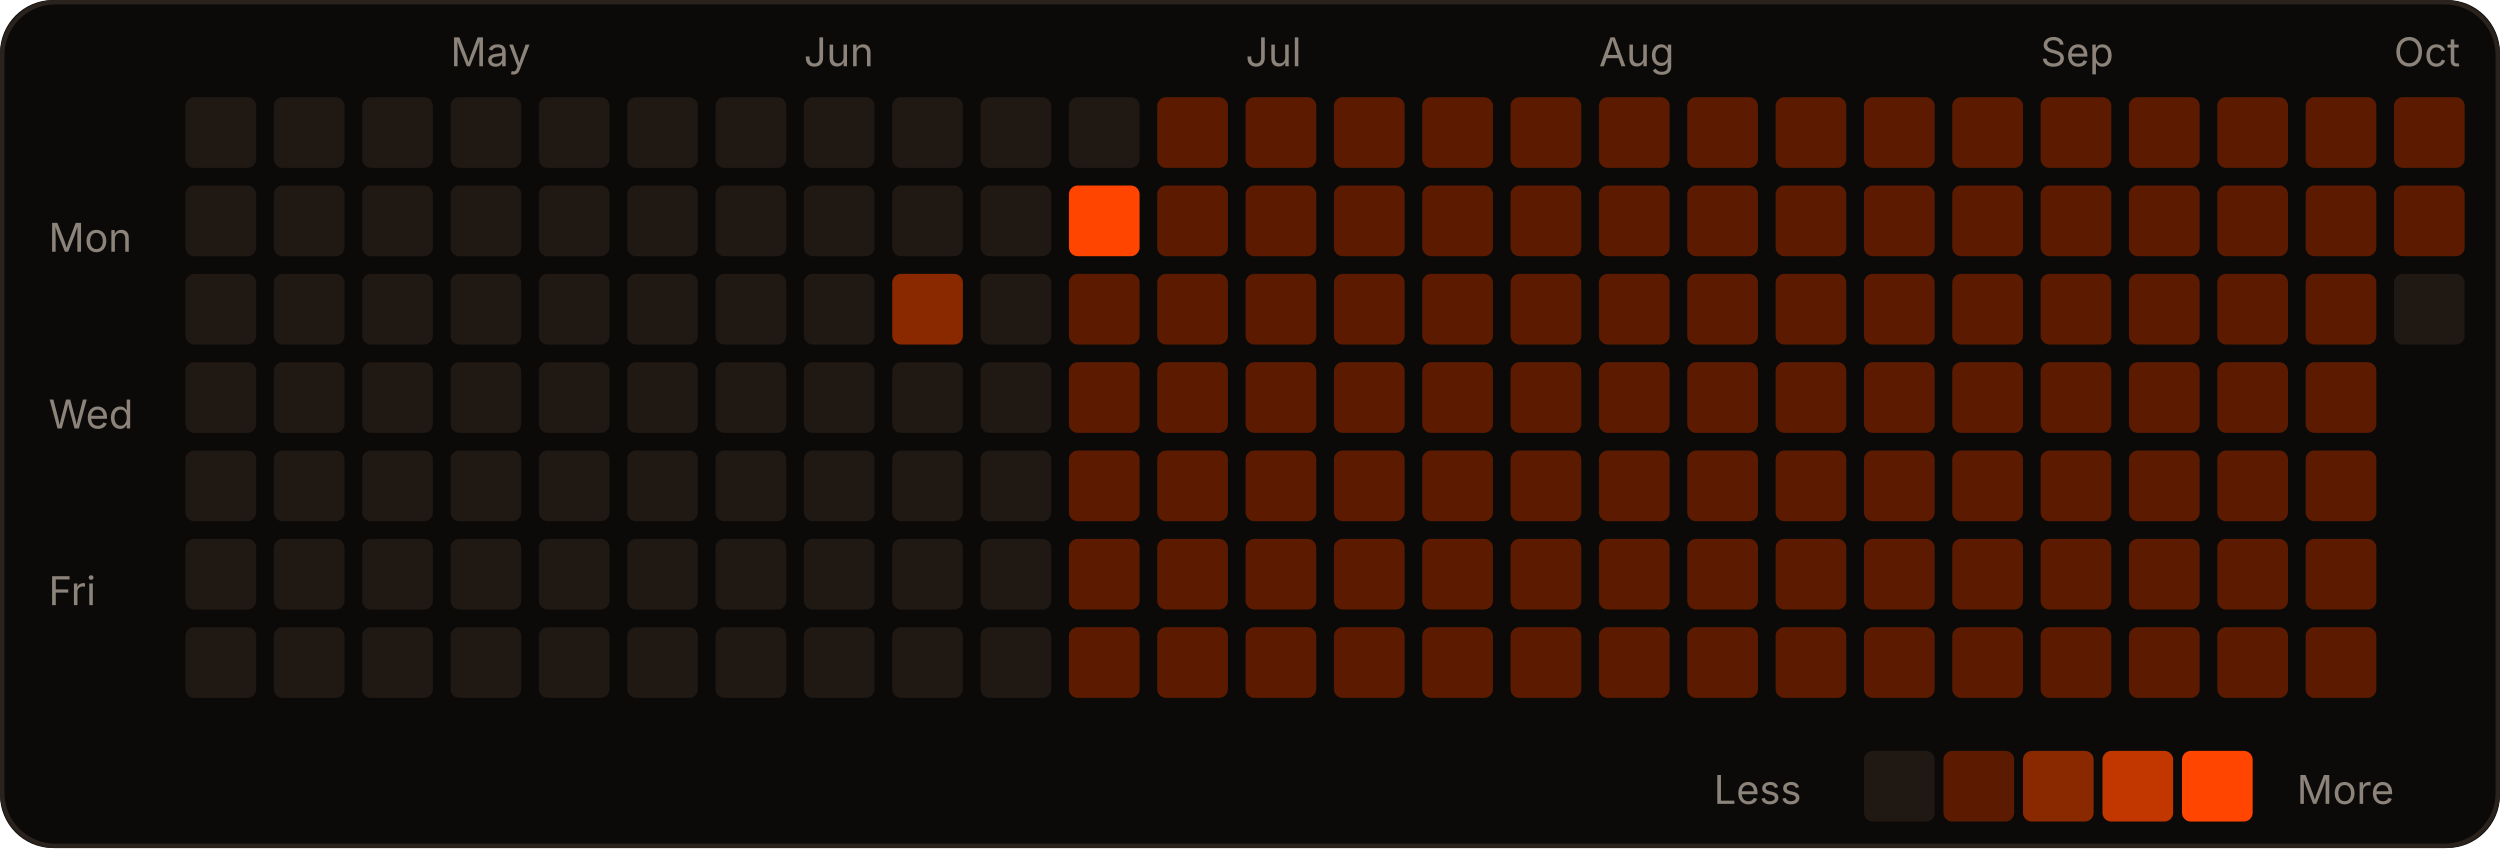
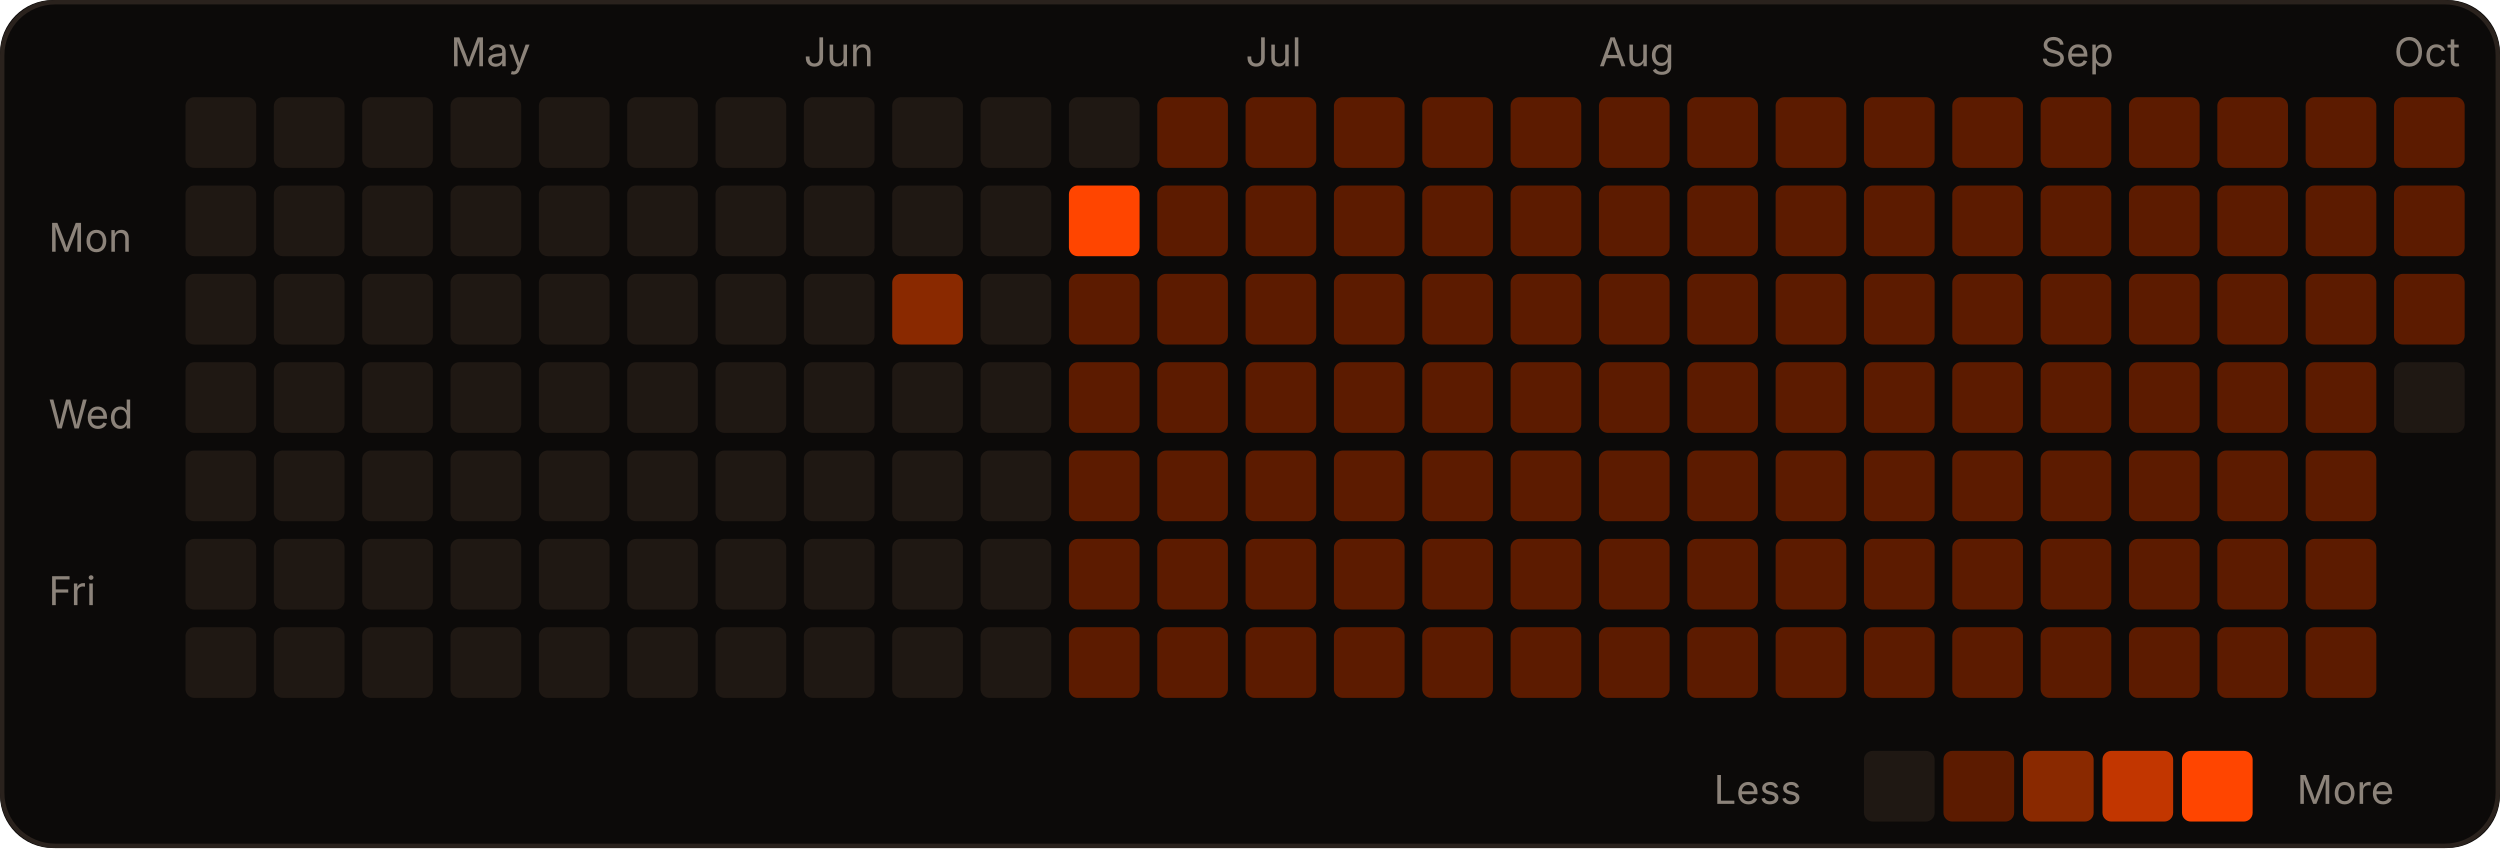
<svg xmlns="http://www.w3.org/2000/svg" width="566" height="192" viewBox="0 0 566 192" role="img">
  <rect width="566" height="192" rx="12" fill="#0c0a09" />
  <rect x="0.5" y="0.5" width="565" height="191" rx="12" fill="none" stroke="#2a221d" />
  <text x="102" y="15" fill="#8c837a" font-size="9" font-family="-apple-system,Segoe UI,sans-serif">May</text>
  <text x="182" y="15" fill="#8c837a" font-size="9" font-family="-apple-system,Segoe UI,sans-serif">Jun</text>
  <text x="282" y="15" fill="#8c837a" font-size="9" font-family="-apple-system,Segoe UI,sans-serif">Jul</text>
  <text x="362" y="15" fill="#8c837a" font-size="9" font-family="-apple-system,Segoe UI,sans-serif">Aug</text>
  <text x="462" y="15" fill="#8c837a" font-size="9" font-family="-apple-system,Segoe UI,sans-serif">Sep</text>
  <text x="542" y="15" fill="#8c837a" font-size="9" font-family="-apple-system,Segoe UI,sans-serif">Oct</text>
  <text x="11" y="57" fill="#8c837a" font-size="9" font-family="-apple-system,Segoe UI,sans-serif">Mon</text>
  <text x="11" y="97" fill="#8c837a" font-size="9" font-family="-apple-system,Segoe UI,sans-serif">Wed</text>
  <text x="11" y="137" fill="#8c837a" font-size="9" font-family="-apple-system,Segoe UI,sans-serif">Fri</text>
  <rect x="42" y="22" width="16" height="16" rx="2" fill="#1f1813" />
  <rect x="42" y="42" width="16" height="16" rx="2" fill="#1f1813" />
  <rect x="42" y="62" width="16" height="16" rx="2" fill="#1f1813" />
  <rect x="42" y="82" width="16" height="16" rx="2" fill="#1f1813" />
  <rect x="42" y="102" width="16" height="16" rx="2" fill="#1f1813" />
  <rect x="42" y="122" width="16" height="16" rx="2" fill="#1f1813" />
  <rect x="42" y="142" width="16" height="16" rx="2" fill="#1f1813" />
  <rect x="62" y="22" width="16" height="16" rx="2" fill="#1f1813" />
  <rect x="62" y="42" width="16" height="16" rx="2" fill="#1f1813" />
  <rect x="62" y="62" width="16" height="16" rx="2" fill="#1f1813" />
  <rect x="62" y="82" width="16" height="16" rx="2" fill="#1f1813" />
  <rect x="62" y="102" width="16" height="16" rx="2" fill="#1f1813" />
  <rect x="62" y="122" width="16" height="16" rx="2" fill="#1f1813" />
  <rect x="62" y="142" width="16" height="16" rx="2" fill="#1f1813" />
  <rect x="82" y="22" width="16" height="16" rx="2" fill="#1f1813" />
  <rect x="82" y="42" width="16" height="16" rx="2" fill="#1f1813" />
  <rect x="82" y="62" width="16" height="16" rx="2" fill="#1f1813" />
  <rect x="82" y="82" width="16" height="16" rx="2" fill="#1f1813" />
  <rect x="82" y="102" width="16" height="16" rx="2" fill="#1f1813" />
  <rect x="82" y="122" width="16" height="16" rx="2" fill="#1f1813" />
  <rect x="82" y="142" width="16" height="16" rx="2" fill="#1f1813" />
  <rect x="102" y="22" width="16" height="16" rx="2" fill="#1f1813" />
  <rect x="102" y="42" width="16" height="16" rx="2" fill="#1f1813" />
  <rect x="102" y="62" width="16" height="16" rx="2" fill="#1f1813" />
  <rect x="102" y="82" width="16" height="16" rx="2" fill="#1f1813" />
  <rect x="102" y="102" width="16" height="16" rx="2" fill="#1f1813" />
  <rect x="102" y="122" width="16" height="16" rx="2" fill="#1f1813" />
  <rect x="102" y="142" width="16" height="16" rx="2" fill="#1f1813" />
  <rect x="122" y="22" width="16" height="16" rx="2" fill="#1f1813" />
  <rect x="122" y="42" width="16" height="16" rx="2" fill="#1f1813" />
  <rect x="122" y="62" width="16" height="16" rx="2" fill="#1f1813" />
  <rect x="122" y="82" width="16" height="16" rx="2" fill="#1f1813" />
  <rect x="122" y="102" width="16" height="16" rx="2" fill="#1f1813" />
  <rect x="122" y="122" width="16" height="16" rx="2" fill="#1f1813" />
  <rect x="122" y="142" width="16" height="16" rx="2" fill="#1f1813" />
  <rect x="142" y="22" width="16" height="16" rx="2" fill="#1f1813" />
  <rect x="142" y="42" width="16" height="16" rx="2" fill="#1f1813" />
  <rect x="142" y="62" width="16" height="16" rx="2" fill="#1f1813" />
  <rect x="142" y="82" width="16" height="16" rx="2" fill="#1f1813" />
  <rect x="142" y="102" width="16" height="16" rx="2" fill="#1f1813" />
  <rect x="142" y="122" width="16" height="16" rx="2" fill="#1f1813" />
  <rect x="142" y="142" width="16" height="16" rx="2" fill="#1f1813" />
  <rect x="162" y="22" width="16" height="16" rx="2" fill="#1f1813" />
  <rect x="162" y="42" width="16" height="16" rx="2" fill="#1f1813" />
  <rect x="162" y="62" width="16" height="16" rx="2" fill="#1f1813" />
  <rect x="162" y="82" width="16" height="16" rx="2" fill="#1f1813" />
  <rect x="162" y="102" width="16" height="16" rx="2" fill="#1f1813" />
  <rect x="162" y="122" width="16" height="16" rx="2" fill="#1f1813" />
  <rect x="162" y="142" width="16" height="16" rx="2" fill="#1f1813" />
  <rect x="182" y="22" width="16" height="16" rx="2" fill="#1f1813" />
  <rect x="182" y="42" width="16" height="16" rx="2" fill="#1f1813" />
  <rect x="182" y="62" width="16" height="16" rx="2" fill="#1f1813" />
  <rect x="182" y="82" width="16" height="16" rx="2" fill="#1f1813" />
  <rect x="182" y="102" width="16" height="16" rx="2" fill="#1f1813" />
  <rect x="182" y="122" width="16" height="16" rx="2" fill="#1f1813" />
  <rect x="182" y="142" width="16" height="16" rx="2" fill="#1f1813" />
  <rect x="202" y="22" width="16" height="16" rx="2" fill="#1f1813" />
  <rect x="202" y="42" width="16" height="16" rx="2" fill="#1f1813" />
  <rect x="202" y="62" width="16" height="16" rx="2" fill="#8a2900" />
  <rect x="202" y="82" width="16" height="16" rx="2" fill="#1f1813" />
  <rect x="202" y="102" width="16" height="16" rx="2" fill="#1f1813" />
  <rect x="202" y="122" width="16" height="16" rx="2" fill="#1f1813" />
  <rect x="202" y="142" width="16" height="16" rx="2" fill="#1f1813" />
  <rect x="222" y="22" width="16" height="16" rx="2" fill="#1f1813" />
  <rect x="222" y="42" width="16" height="16" rx="2" fill="#1f1813" />
  <rect x="222" y="62" width="16" height="16" rx="2" fill="#1f1813" />
  <rect x="222" y="82" width="16" height="16" rx="2" fill="#1f1813" />
  <rect x="222" y="102" width="16" height="16" rx="2" fill="#1f1813" />
  <rect x="222" y="122" width="16" height="16" rx="2" fill="#1f1813" />
  <rect x="222" y="142" width="16" height="16" rx="2" fill="#1f1813" />
  <rect x="242" y="22" width="16" height="16" rx="2" fill="#1f1813" />
  <rect x="242" y="42" width="16" height="16" rx="2" fill="#FF4500" />
  <rect x="242" y="62" width="16" height="16" rx="2" fill="#5c1b00" />
  <rect x="242" y="82" width="16" height="16" rx="2" fill="#5c1b00" />
  <rect x="242" y="102" width="16" height="16" rx="2" fill="#5c1b00" />
  <rect x="242" y="122" width="16" height="16" rx="2" fill="#5c1b00" />
  <rect x="242" y="142" width="16" height="16" rx="2" fill="#5c1b00" />
  <rect x="262" y="22" width="16" height="16" rx="2" fill="#5c1b00" />
  <rect x="262" y="42" width="16" height="16" rx="2" fill="#5c1b00" />
  <rect x="262" y="62" width="16" height="16" rx="2" fill="#5c1b00" />
  <rect x="262" y="82" width="16" height="16" rx="2" fill="#5c1b00" />
  <rect x="262" y="102" width="16" height="16" rx="2" fill="#5c1b00" />
  <rect x="262" y="122" width="16" height="16" rx="2" fill="#5c1b00" />
  <rect x="262" y="142" width="16" height="16" rx="2" fill="#5c1b00" />
  <rect x="282" y="22" width="16" height="16" rx="2" fill="#5c1b00" />
  <rect x="282" y="42" width="16" height="16" rx="2" fill="#5c1b00" />
  <rect x="282" y="62" width="16" height="16" rx="2" fill="#5c1b00" />
  <rect x="282" y="82" width="16" height="16" rx="2" fill="#5c1b00" />
  <rect x="282" y="102" width="16" height="16" rx="2" fill="#5c1b00" />
  <rect x="282" y="122" width="16" height="16" rx="2" fill="#5c1b00" />
  <rect x="282" y="142" width="16" height="16" rx="2" fill="#5c1b00" />
  <rect x="302" y="22" width="16" height="16" rx="2" fill="#5c1b00" />
  <rect x="302" y="42" width="16" height="16" rx="2" fill="#5c1b00" />
  <rect x="302" y="62" width="16" height="16" rx="2" fill="#5c1b00" />
  <rect x="302" y="82" width="16" height="16" rx="2" fill="#5c1b00" />
  <rect x="302" y="102" width="16" height="16" rx="2" fill="#5c1b00" />
  <rect x="302" y="122" width="16" height="16" rx="2" fill="#5c1b00" />
  <rect x="302" y="142" width="16" height="16" rx="2" fill="#5c1b00" />
  <rect x="322" y="22" width="16" height="16" rx="2" fill="#5c1b00" />
  <rect x="322" y="42" width="16" height="16" rx="2" fill="#5c1b00" />
  <rect x="322" y="62" width="16" height="16" rx="2" fill="#5c1b00" />
  <rect x="322" y="82" width="16" height="16" rx="2" fill="#5c1b00" />
  <rect x="322" y="102" width="16" height="16" rx="2" fill="#5c1b00" />
  <rect x="322" y="122" width="16" height="16" rx="2" fill="#5c1b00" />
  <rect x="322" y="142" width="16" height="16" rx="2" fill="#5c1b00" />
  <rect x="342" y="22" width="16" height="16" rx="2" fill="#5c1b00" />
  <rect x="342" y="42" width="16" height="16" rx="2" fill="#5c1b00" />
  <rect x="342" y="62" width="16" height="16" rx="2" fill="#5c1b00" />
  <rect x="342" y="82" width="16" height="16" rx="2" fill="#5c1b00" />
  <rect x="342" y="102" width="16" height="16" rx="2" fill="#5c1b00" />
  <rect x="342" y="122" width="16" height="16" rx="2" fill="#5c1b00" />
  <rect x="342" y="142" width="16" height="16" rx="2" fill="#5c1b00" />
  <rect x="362" y="22" width="16" height="16" rx="2" fill="#5c1b00" />
  <rect x="362" y="42" width="16" height="16" rx="2" fill="#5c1b00" />
  <rect x="362" y="62" width="16" height="16" rx="2" fill="#5c1b00" />
  <rect x="362" y="82" width="16" height="16" rx="2" fill="#5c1b00" />
  <rect x="362" y="102" width="16" height="16" rx="2" fill="#5c1b00" />
  <rect x="362" y="122" width="16" height="16" rx="2" fill="#5c1b00" />
  <rect x="362" y="142" width="16" height="16" rx="2" fill="#5c1b00" />
  <rect x="382" y="22" width="16" height="16" rx="2" fill="#5c1b00" />
  <rect x="382" y="42" width="16" height="16" rx="2" fill="#5c1b00" />
  <rect x="382" y="62" width="16" height="16" rx="2" fill="#5c1b00" />
  <rect x="382" y="82" width="16" height="16" rx="2" fill="#5c1b00" />
  <rect x="382" y="102" width="16" height="16" rx="2" fill="#5c1b00" />
  <rect x="382" y="122" width="16" height="16" rx="2" fill="#5c1b00" />
  <rect x="382" y="142" width="16" height="16" rx="2" fill="#5c1b00" />
  <rect x="402" y="22" width="16" height="16" rx="2" fill="#5c1b00" />
  <rect x="402" y="42" width="16" height="16" rx="2" fill="#5c1b00" />
  <rect x="402" y="62" width="16" height="16" rx="2" fill="#5c1b00" />
  <rect x="402" y="82" width="16" height="16" rx="2" fill="#5c1b00" />
  <rect x="402" y="102" width="16" height="16" rx="2" fill="#5c1b00" />
  <rect x="402" y="122" width="16" height="16" rx="2" fill="#5c1b00" />
  <rect x="402" y="142" width="16" height="16" rx="2" fill="#5c1b00" />
  <rect x="422" y="22" width="16" height="16" rx="2" fill="#5c1b00" />
  <rect x="422" y="42" width="16" height="16" rx="2" fill="#5c1b00" />
  <rect x="422" y="62" width="16" height="16" rx="2" fill="#5c1b00" />
  <rect x="422" y="82" width="16" height="16" rx="2" fill="#5c1b00" />
  <rect x="422" y="102" width="16" height="16" rx="2" fill="#5c1b00" />
  <rect x="422" y="122" width="16" height="16" rx="2" fill="#5c1b00" />
  <rect x="422" y="142" width="16" height="16" rx="2" fill="#5c1b00" />
  <rect x="442" y="22" width="16" height="16" rx="2" fill="#5c1b00" />
  <rect x="442" y="42" width="16" height="16" rx="2" fill="#5c1b00" />
  <rect x="442" y="62" width="16" height="16" rx="2" fill="#5c1b00" />
  <rect x="442" y="82" width="16" height="16" rx="2" fill="#5c1b00" />
  <rect x="442" y="102" width="16" height="16" rx="2" fill="#5c1b00" />
  <rect x="442" y="122" width="16" height="16" rx="2" fill="#5c1b00" />
  <rect x="442" y="142" width="16" height="16" rx="2" fill="#5c1b00" />
  <rect x="462" y="22" width="16" height="16" rx="2" fill="#5c1b00" />
  <rect x="462" y="42" width="16" height="16" rx="2" fill="#5c1b00" />
  <rect x="462" y="62" width="16" height="16" rx="2" fill="#5c1b00" />
  <rect x="462" y="82" width="16" height="16" rx="2" fill="#5c1b00" />
  <rect x="462" y="102" width="16" height="16" rx="2" fill="#5c1b00" />
  <rect x="462" y="122" width="16" height="16" rx="2" fill="#5c1b00" />
  <rect x="462" y="142" width="16" height="16" rx="2" fill="#5c1b00" />
  <rect x="482" y="22" width="16" height="16" rx="2" fill="#5c1b00" />
  <rect x="482" y="42" width="16" height="16" rx="2" fill="#5c1b00" />
  <rect x="482" y="62" width="16" height="16" rx="2" fill="#5c1b00" />
  <rect x="482" y="82" width="16" height="16" rx="2" fill="#5c1b00" />
  <rect x="482" y="102" width="16" height="16" rx="2" fill="#5c1b00" />
  <rect x="482" y="122" width="16" height="16" rx="2" fill="#5c1b00" />
  <rect x="482" y="142" width="16" height="16" rx="2" fill="#5c1b00" />
  <rect x="502" y="22" width="16" height="16" rx="2" fill="#5c1b00" />
  <rect x="502" y="42" width="16" height="16" rx="2" fill="#5c1b00" />
  <rect x="502" y="62" width="16" height="16" rx="2" fill="#5c1b00" />
  <rect x="502" y="82" width="16" height="16" rx="2" fill="#5c1b00" />
  <rect x="502" y="102" width="16" height="16" rx="2" fill="#5c1b00" />
  <rect x="502" y="122" width="16" height="16" rx="2" fill="#5c1b00" />
  <rect x="502" y="142" width="16" height="16" rx="2" fill="#5c1b00" />
  <rect x="522" y="22" width="16" height="16" rx="2" fill="#5c1b00" />
  <rect x="522" y="42" width="16" height="16" rx="2" fill="#5c1b00" />
  <rect x="522" y="62" width="16" height="16" rx="2" fill="#5c1b00" />
  <rect x="522" y="82" width="16" height="16" rx="2" fill="#5c1b00" />
  <rect x="522" y="102" width="16" height="16" rx="2" fill="#5c1b00" />
  <rect x="522" y="122" width="16" height="16" rx="2" fill="#5c1b00" />
  <rect x="522" y="142" width="16" height="16" rx="2" fill="#5c1b00" />
  <rect x="542" y="22" width="16" height="16" rx="2" fill="#5c1b00" />
  <rect x="542" y="42" width="16" height="16" rx="2" fill="#5c1b00" />
-   <rect x="542" y="62" width="16" height="16" rx="2" fill="#1f1813" />
+   <rect x="542" y="62" width="16" height="16" rx="2" fill="#5c1b00" />
+   <rect x="542" y="82" width="16" height="16" rx="2" fill="#1f1813" />
  <text x="388" y="182" fill="#8c837a" font-size="9" font-family="-apple-system,Segoe UI,sans-serif">Less</text>
  <rect x="422" y="170" width="16" height="16" rx="2" fill="#1f1813" />
  <rect x="440" y="170" width="16" height="16" rx="2" fill="#5c1b00" />
  <rect x="458" y="170" width="16" height="16" rx="2" fill="#8a2900" />
  <rect x="476" y="170" width="16" height="16" rx="2" fill="#c23600" />
  <rect x="494" y="170" width="16" height="16" rx="2" fill="#FF4500" />
  <text x="520" y="182" fill="#8c837a" font-size="9" font-family="-apple-system,Segoe UI,sans-serif">More</text>
</svg>
